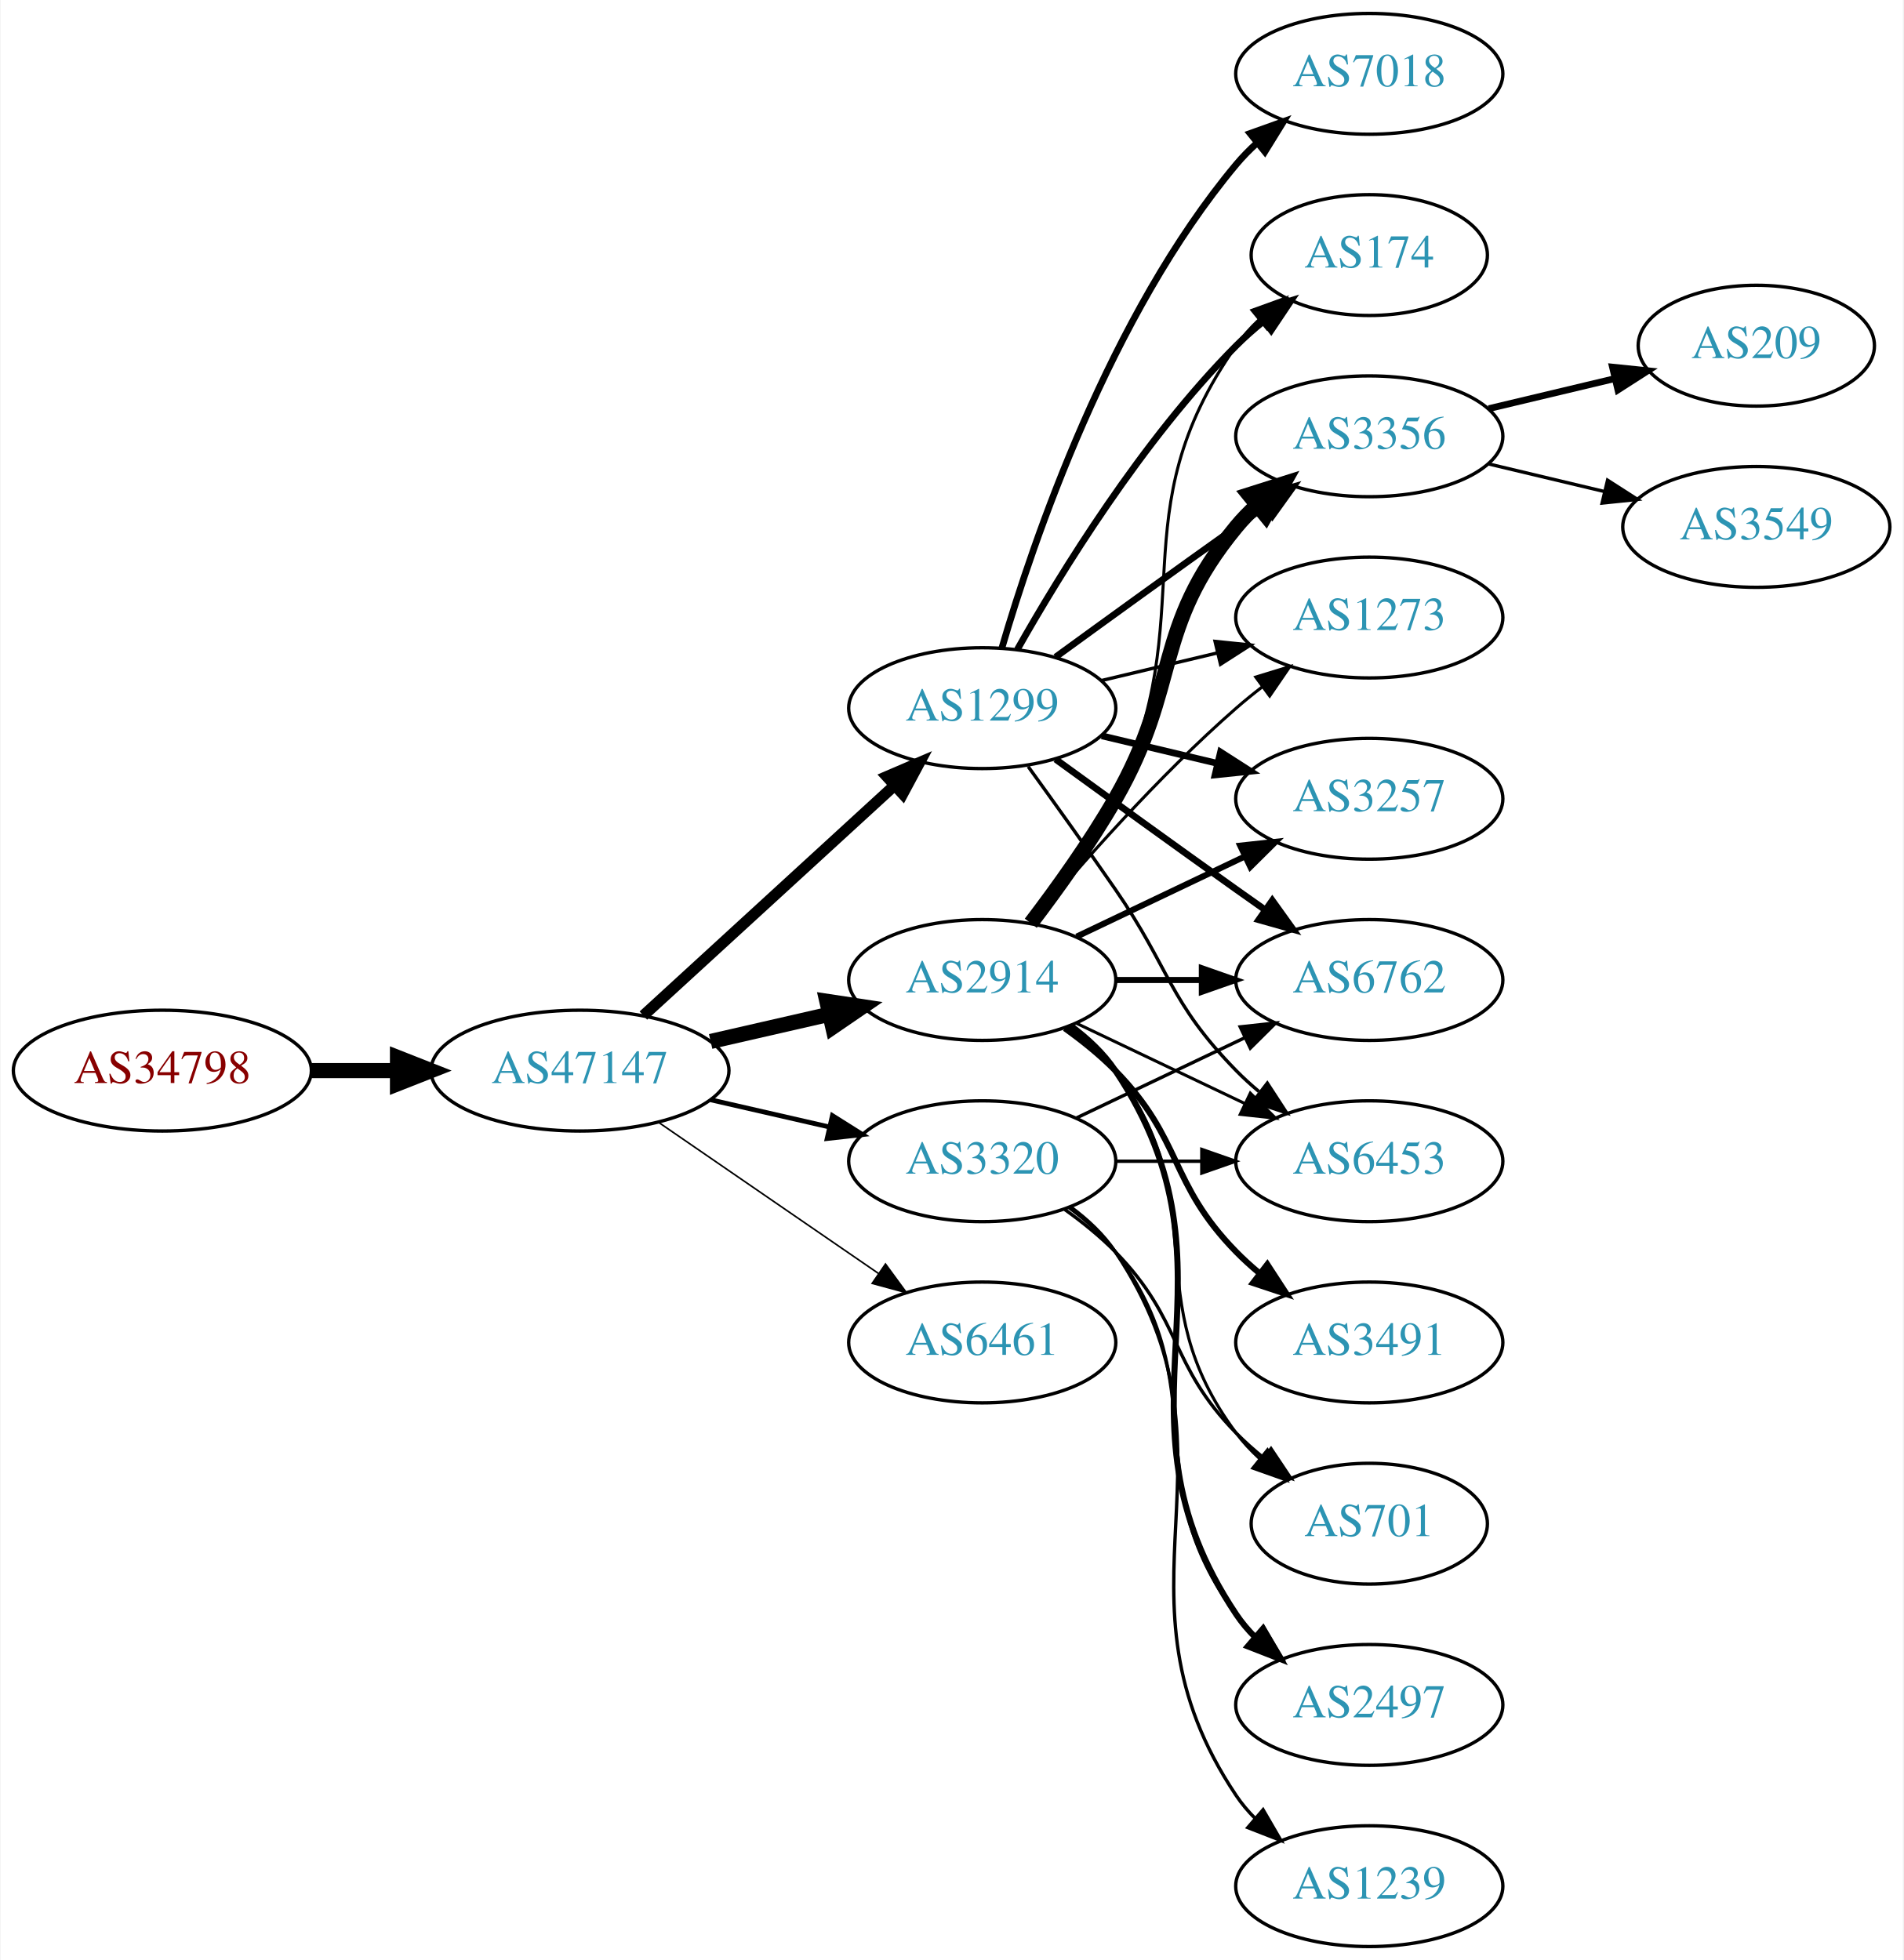
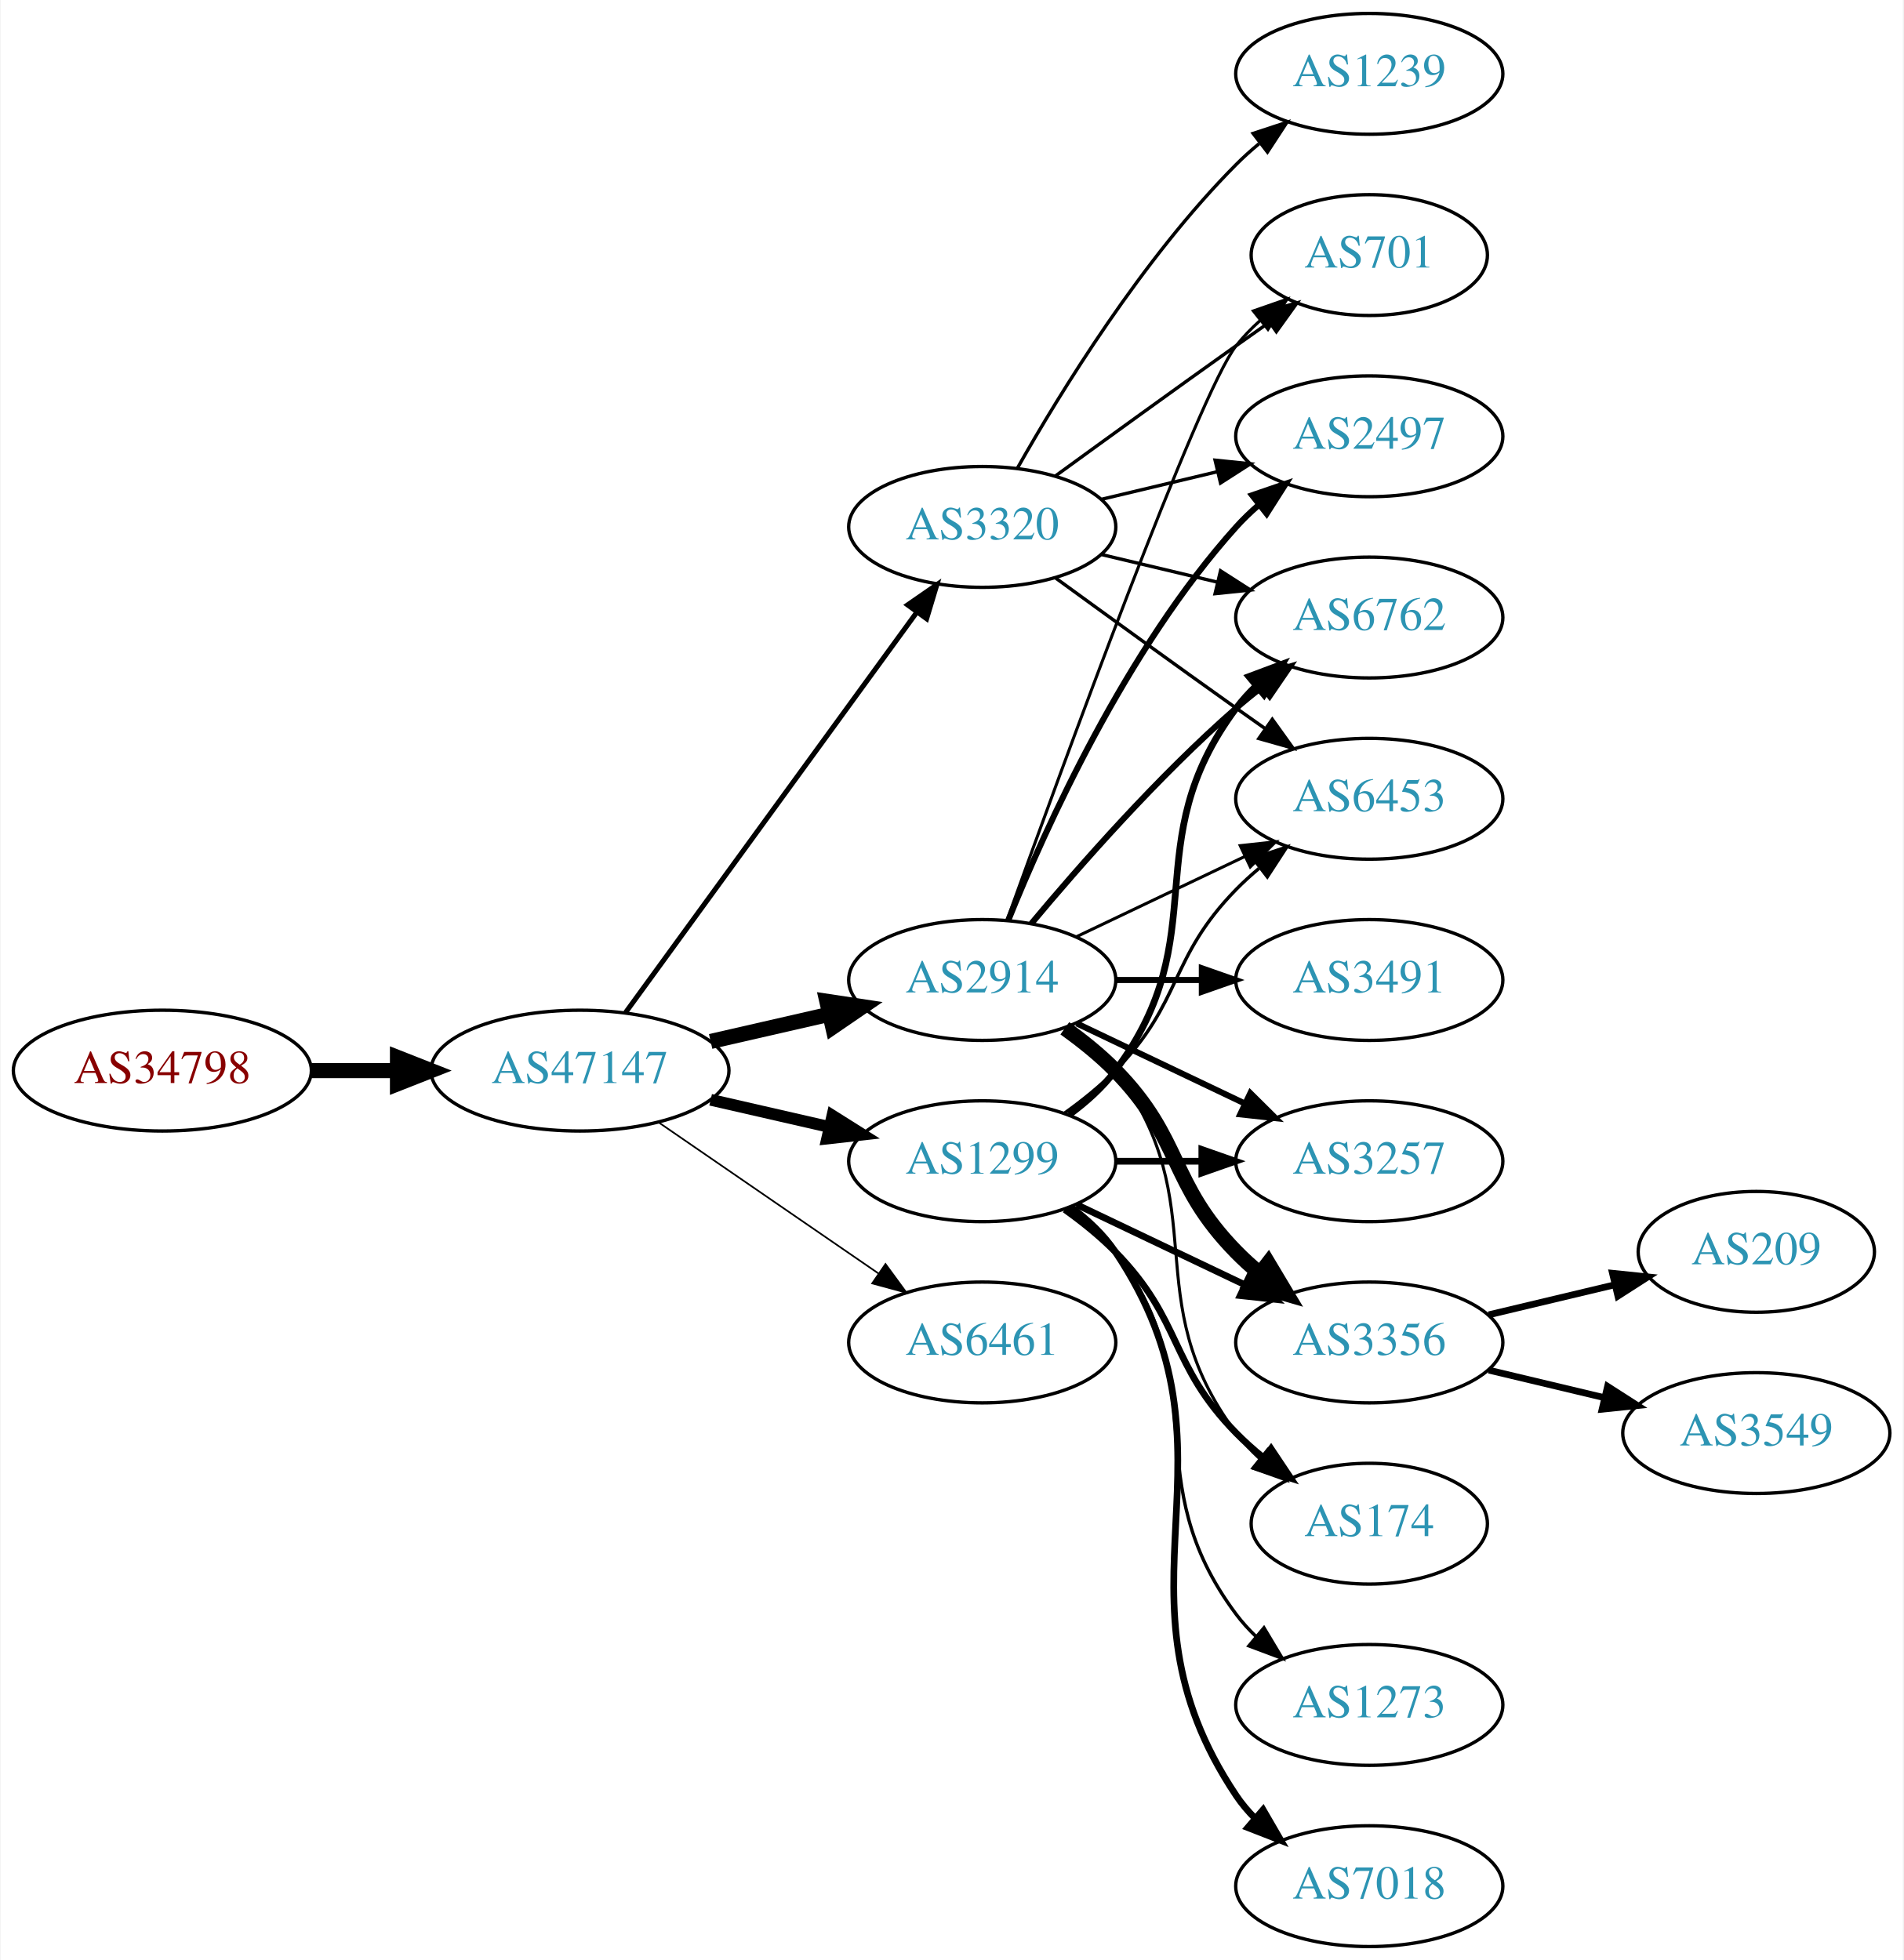
<svg xmlns="http://www.w3.org/2000/svg" xmlns:xlink="http://www.w3.org/1999/xlink" width="567pt" height="584pt" viewBox="0.00 0.00 566.66 584.00">
  <g id="graph0" class="graph" transform="scale(1 1) rotate(0) translate(4 580)">
    <polygon fill="white" stroke="none" points="-4,4 -4,-580 562.663,-580 562.663,4 -4,4" />
    <g id="node1" class="node">
      <g id="a_node1">
        <a xlink:href="/asn/34798" xlink:title="AS34798 ~ willhaben [AT]">
          <ellipse fill="#ffffff" stroke="black" cx="44.196" cy="-261" rx="44.393" ry="18" />
          <text text-anchor="middle" x="44.196" y="-257.3" font-family="Times,serif" font-size="14.00" fill="#880000">AS34798</text>
        </a>
      </g>
    </g>
    <g id="node2" class="node">
      <g id="a_node2">
        <a xlink:href="/asn/47147" xlink:title="AS47147 ~ ANEXIA Internetdienstleistungs GmbH [AT]">
          <ellipse fill="#ffffff" stroke="black" cx="168.588" cy="-261" rx="44.393" ry="18" />
          <text text-anchor="middle" x="168.588" y="-257.3" font-family="Times,serif" font-size="14.00" fill="#2c94b3">AS47147</text>
        </a>
      </g>
    </g>
    <g id="edge1" class="edge">
      <path fill="none" stroke="black" stroke-width="4.5" d="M88.692,-261C96.898,-261 105.569,-261 114.041,-261" />
      <polygon fill="black" stroke="black" stroke-width="4.5" points="114.233,-264.938 124.233,-261 114.233,-257.063 114.233,-264.938" />
    </g>
    <g id="node3" class="node">
      <g id="a_node3">
        <a xlink:href="/asn/1299" xlink:title="AS1299 ~ Telia Carrier [EU]">
-           <ellipse fill="#ffffff" stroke="black" cx="288.431" cy="-369" rx="39.794" ry="18" />
-           <text text-anchor="middle" x="288.431" y="-365.3" font-family="Times,serif" font-size="14.00" fill="#2c94b3">AS1299</text>
+           <ellipse fill="#ffffff" stroke="black" cx="288.431" cy="-234" rx="39.794" ry="18" />
+           <text text-anchor="middle" x="288.431" y="-230.3" font-family="Times,serif" font-size="14.00" fill="#2c94b3">AS1299</text>
        </a>
      </g>
    </g>
    <g id="edge2" class="edge">
-       <path fill="none" stroke="black" stroke-width="3.316" d="M187.486,-277.403C207.414,-295.667 239.772,-325.322 262.249,-345.921" />
-       <polygon fill="black" stroke="black" stroke-width="3.316" points="260.014,-348.62 269.751,-352.797 264.743,-343.46 260.014,-348.62" />
+       <path fill="none" stroke="black" stroke-width="3.5" d="M207.523,-252.308C218.764,-249.733 231.176,-246.889 242.799,-244.226" />
+       <polygon fill="black" stroke="black" stroke-width="3.5" points="243.795,-247.588 252.761,-241.943 242.232,-240.765 243.795,-247.588" />
    </g>
    <g id="node4" class="node">
      <g id="a_node4">
        <a xlink:href="/asn/2914" xlink:title="AS2914 ~ NTT America, Inc. [US]">
          <ellipse fill="#ffffff" stroke="black" cx="288.431" cy="-288" rx="39.794" ry="18" />
          <text text-anchor="middle" x="288.431" y="-284.3" font-family="Times,serif" font-size="14.00" fill="#2c94b3">AS2914</text>
        </a>
      </g>
    </g>
    <g id="edge3" class="edge">
      <path fill="none" stroke="black" stroke-width="4.5" d="M207.523,-269.692C218.764,-272.267 231.176,-275.111 242.799,-277.774" />
      <polygon fill="black" stroke="black" stroke-width="4.5" points="242.134,-281.661 252.761,-280.057 243.893,-273.985 242.134,-281.661" />
    </g>
    <g id="node5" class="node">
      <g id="a_node5">
        <a xlink:href="/asn/3320" xlink:title="AS3320 ~ DTAG [DE]">
-           <ellipse fill="#ffffff" stroke="black" cx="288.431" cy="-234" rx="39.794" ry="18" />
-           <text text-anchor="middle" x="288.431" y="-230.3" font-family="Times,serif" font-size="14.00" fill="#2c94b3">AS3320</text>
+           <ellipse fill="#ffffff" stroke="black" cx="288.431" cy="-423" rx="39.794" ry="18" />
+           <text text-anchor="middle" x="288.431" y="-419.3" font-family="Times,serif" font-size="14.00" fill="#2c94b3">AS3320</text>
        </a>
      </g>
    </g>
    <g id="edge4" class="edge">
-       <path fill="none" stroke="black" stroke-width="1.421" d="M207.523,-252.308C218.764,-249.733 231.176,-246.889 242.799,-244.226" />
-       <polygon fill="black" stroke="black" stroke-width="1.421" points="243.795,-247.588 252.761,-241.943 242.232,-240.765 243.795,-247.588" />
+       <path fill="none" stroke="black" stroke-width="1.5" d="M182.199,-278.337C203.02,-306.96 244.683,-364.233 268.871,-397.486" />
+       <polygon fill="black" stroke="black" stroke-width="1.5" points="266.197,-399.76 274.91,-405.788 271.858,-395.642 266.197,-399.76" />
    </g>
    <g id="node6" class="node">
      <g id="a_node6">
        <a xlink:href="/asn/6461" xlink:title="AS6461 ~ Zayo Bandwidth [US]">
          <ellipse fill="#ffffff" stroke="black" cx="288.431" cy="-180" rx="39.794" ry="18" />
          <text text-anchor="middle" x="288.431" y="-176.3" font-family="Times,serif" font-size="14.00" fill="#2c94b3">AS6461</text>
        </a>
      </g>
    </g>
    <g id="edge5" class="edge">
-       <path fill="none" stroke="black" stroke-width="0.474" d="M192.031,-245.574C210.612,-232.802 237.173,-214.545 257.553,-200.537" />
-       <polygon fill="black" stroke="black" stroke-width="0.474" points="259.609,-203.371 265.867,-194.822 255.643,-197.602 259.609,-203.371" />
+       <path fill="none" stroke="black" stroke-width="0.5" d="M192.031,-245.574C210.612,-232.802 237.173,-214.545 257.553,-200.537" />
+       <polygon fill="black" stroke="black" stroke-width="0.5" points="259.609,-203.371 265.867,-194.822 255.643,-197.602 259.609,-203.371" />
    </g>
    <g id="node7" class="node">
      <g id="a_node7">
        <a xlink:href="/asn/3257" xlink:title="AS3257 ~ GTT [DE]">
-           <ellipse fill="#ffffff" stroke="black" cx="403.724" cy="-342" rx="39.794" ry="18" />
-           <text text-anchor="middle" x="403.724" y="-338.3" font-family="Times,serif" font-size="14.00" fill="#2c94b3">AS3257</text>
+           <ellipse fill="#ffffff" stroke="black" cx="403.724" cy="-234" rx="39.794" ry="18" />
+           <text text-anchor="middle" x="403.724" y="-230.3" font-family="Times,serif" font-size="14.00" fill="#2c94b3">AS3257</text>
        </a>
      </g>
    </g>
    <g id="edge6" class="edge">
-       <path fill="none" stroke="black" stroke-width="2" d="M324.038,-360.752C334.909,-358.162 347.064,-355.265 358.506,-352.538" />
-       <polygon fill="black" stroke="black" stroke-width="2" points="359.412,-355.92 368.328,-350.197 357.789,-349.111 359.412,-355.92" />
+       <path fill="none" stroke="black" stroke-width="2" d="M328.103,-234C336.306,-234 345.07,-234 353.602,-234" />
+       <polygon fill="black" stroke="black" stroke-width="2" points="353.841,-237.5 363.841,-234 353.841,-230.5 353.841,-237.5" />
    </g>
    <g id="node8" class="node">
      <g id="a_node8">
-         <a xlink:href="/asn/174" xlink:title="AS174 ~ Cogent Communications [US]">
-           <ellipse fill="#ffffff" stroke="black" cx="403.724" cy="-504" rx="35.194" ry="18" />
-           <text text-anchor="middle" x="403.724" y="-500.3" font-family="Times,serif" font-size="14.00" fill="#2c94b3">AS174</text>
+         <a xlink:href="/asn/6762" xlink:title="AS6762 ~ TELECOM ITALIA SPARKLE S.p.A. [IT]">
+           <ellipse fill="#ffffff" stroke="black" cx="403.724" cy="-396" rx="39.794" ry="18" />
+           <text text-anchor="middle" x="403.724" y="-392.3" font-family="Times,serif" font-size="14.00" fill="#2c94b3">AS6762</text>
        </a>
      </g>
    </g>
    <g id="edge7" class="edge">
-       <path fill="none" stroke="black" stroke-width="2" d="M298.891,-386.49C311.672,-409.096 336.105,-448.886 364.077,-477 366.578,-479.513 369.338,-481.949 372.199,-484.261" />
-       <polygon fill="black" stroke="black" stroke-width="2" points="370.298,-487.21 380.396,-490.413 374.5,-481.611 370.298,-487.21" />
+       <path fill="none" stroke="black" stroke-width="2" d="M314.362,-247.882C319.438,-251.611 324.356,-256.016 328.077,-261 358.349,-301.542 333.806,-328.458 364.077,-369 365.822,-371.336 367.829,-373.545 369.992,-375.617" />
+       <polygon fill="black" stroke="black" stroke-width="2" points="367.87,-378.405 377.793,-382.118 372.352,-373.027 367.87,-378.405" />
    </g>
    <g id="node9" class="node">
      <g id="a_node9">
-         <a xlink:href="/asn/7018" xlink:title="AS7018 ~ AT&amp;T Services, Inc. [US]">
-           <ellipse fill="#ffffff" stroke="black" cx="403.724" cy="-558" rx="39.794" ry="18" />
-           <text text-anchor="middle" x="403.724" y="-554.3" font-family="Times,serif" font-size="14.00" fill="#2c94b3">AS7018</text>
+         <a xlink:href="/asn/3356" xlink:title="AS3356 ~ Level 3 Parent, LLC [US]">
+           <ellipse fill="#ffffff" stroke="black" cx="403.724" cy="-180" rx="39.794" ry="18" />
+           <text text-anchor="middle" x="403.724" y="-176.3" font-family="Times,serif" font-size="14.00" fill="#2c94b3">AS3356</text>
        </a>
      </g>
    </g>
    <g id="edge8" class="edge">
-       <path fill="none" stroke="black" stroke-width="2" d="M294.305,-387.002C303.619,-418.844 326.435,-485.981 364.077,-531 365.948,-533.237 368.046,-535.374 370.272,-537.396" />
-       <polygon fill="black" stroke="black" stroke-width="2" points="368.216,-540.234 378.191,-543.804 372.619,-534.793 368.216,-540.234" />
+       <path fill="none" stroke="black" stroke-width="2" d="M316.567,-221.066C331.561,-213.919 350.382,-204.948 366.605,-197.215" />
+       <polygon fill="black" stroke="black" stroke-width="2" points="368.288,-200.291 375.809,-192.829 365.276,-193.972 368.288,-200.291" />
    </g>
    <g id="node10" class="node">
      <g id="a_node10">
-         <a xlink:href="/asn/3356" xlink:title="AS3356 ~ Level 3 Parent, LLC [US]">
-           <ellipse fill="#ffffff" stroke="black" cx="403.724" cy="-450" rx="39.794" ry="18" />
-           <text text-anchor="middle" x="403.724" y="-446.3" font-family="Times,serif" font-size="14.00" fill="#2c94b3">AS3356</text>
+         <a xlink:href="/asn/174" xlink:title="AS174 ~ Cogent Communications [US]">
+           <ellipse fill="#ffffff" stroke="black" cx="403.724" cy="-126" rx="35.194" ry="18" />
+           <text text-anchor="middle" x="403.724" y="-122.3" font-family="Times,serif" font-size="14.00" fill="#2c94b3">AS174</text>
        </a>
      </g>
    </g>
    <g id="edge9" class="edge">
-       <path fill="none" stroke="black" stroke-width="2" d="M310.279,-384.222C325.213,-395.091 345.827,-410.025 364.077,-423 366.898,-425.005 369.841,-427.085 372.789,-429.159" />
-       <polygon fill="black" stroke="black" stroke-width="2" points="370.816,-432.05 381.013,-434.926 374.835,-426.319 370.816,-432.05" />
+       <path fill="none" stroke="black" stroke-width="2" d="M313.025,-219.611C318.281,-215.852 323.613,-211.563 328.077,-207 348.25,-186.383 343.905,-173.617 364.077,-153 366.556,-150.466 369.303,-148.017 372.156,-145.696" />
+       <polygon fill="black" stroke="black" stroke-width="2" points="374.458,-148.343 380.341,-139.532 370.247,-142.752 374.458,-148.343" />
    </g>
    <g id="node11" class="node">
      <g id="a_node11">
-         <a xlink:href="/asn/6762" xlink:title="AS6762 ~ TELECOM ITALIA SPARKLE S.p.A. [IT]">
-           <ellipse fill="#ffffff" stroke="black" cx="403.724" cy="-288" rx="39.794" ry="18" />
-           <text text-anchor="middle" x="403.724" y="-284.3" font-family="Times,serif" font-size="14.00" fill="#2c94b3">AS6762</text>
+         <a xlink:href="/asn/7018" xlink:title="AS7018 ~ AT&amp;T Services, Inc. [US]">
+           <ellipse fill="#ffffff" stroke="black" cx="403.724" cy="-18" rx="39.794" ry="18" />
+           <text text-anchor="middle" x="403.724" y="-14.3" font-family="Times,serif" font-size="14.00" fill="#2c94b3">AS7018</text>
        </a>
      </g>
    </g>
    <g id="edge10" class="edge">
-       <path fill="none" stroke="black" stroke-width="2" d="M310.279,-353.778C325.213,-342.909 345.827,-327.975 364.077,-315 366.898,-312.995 369.841,-310.915 372.789,-308.841" />
-       <polygon fill="black" stroke="black" stroke-width="2" points="374.835,-311.681 381.013,-303.074 370.816,-305.95 374.835,-311.681" />
+       <path fill="none" stroke="black" stroke-width="2" d="M314.75,-220.393C319.806,-216.649 324.617,-212.169 328.077,-207 369.102,-145.706 323.053,-106.294 364.077,-45 365.699,-42.577 367.618,-40.305 369.72,-38.19" />
+       <polygon fill="black" stroke="black" stroke-width="2" points="372.087,-40.771 377.405,-31.607 367.533,-35.454 372.087,-40.771" />
    </g>
    <g id="node12" class="node">
      <g id="a_node12">
        <a xlink:href="/asn/1273" xlink:title="AS1273 ~ Vodafone Group PLC [EU]">
-           <ellipse fill="#ffffff" stroke="black" cx="403.724" cy="-396" rx="39.794" ry="18" />
-           <text text-anchor="middle" x="403.724" y="-392.3" font-family="Times,serif" font-size="14.00" fill="#2c94b3">AS1273</text>
+           <ellipse fill="#ffffff" stroke="black" cx="403.724" cy="-72" rx="39.794" ry="18" />
+           <text text-anchor="middle" x="403.724" y="-68.3" font-family="Times,serif" font-size="14.00" fill="#2c94b3">AS1273</text>
        </a>
      </g>
    </g>
    <g id="edge11" class="edge">
-       <path fill="none" stroke="black" d="M324.038,-377.248C334.909,-379.838 347.064,-382.735 358.506,-385.462" />
-       <polygon fill="black" stroke="black" points="357.789,-388.889 368.328,-387.803 359.412,-382.08 357.789,-388.889" />
+       <path fill="none" stroke="black" d="M314.362,-220.118C319.438,-216.389 324.356,-211.984 328.077,-207 358.349,-166.458 333.806,-139.542 364.077,-99 365.822,-96.664 367.829,-94.455 369.992,-92.383" />
+       <polygon fill="black" stroke="black" points="372.352,-94.973 377.793,-85.882 367.87,-89.595 372.352,-94.973" />
    </g>
    <g id="node13" class="node">
      <g id="a_node13">
        <a xlink:href="/asn/6453" xlink:title="AS6453 ~ TATA COMMUNICATIONS (AMERICA) INC [US]">
-           <ellipse fill="#ffffff" stroke="black" cx="403.724" cy="-234" rx="39.794" ry="18" />
-           <text text-anchor="middle" x="403.724" y="-230.3" font-family="Times,serif" font-size="14.00" fill="#2c94b3">AS6453</text>
+           <ellipse fill="#ffffff" stroke="black" cx="403.724" cy="-342" rx="39.794" ry="18" />
+           <text text-anchor="middle" x="403.724" y="-338.3" font-family="Times,serif" font-size="14.00" fill="#2c94b3">AS6453</text>
        </a>
      </g>
    </g>
    <g id="edge12" class="edge">
-       <path fill="none" stroke="black" d="M302.11,-351.594C309.725,-341.063 319.558,-327.33 328.077,-315 344.473,-291.269 343.905,-281.617 364.077,-261 366.17,-258.861 368.453,-256.782 370.83,-254.79" />
-       <polygon fill="black" stroke="black" points="373.349,-257.268 379.13,-248.389 369.074,-251.725 373.349,-257.268" />
+       <path fill="none" stroke="black" d="M313.025,-248.389C318.281,-252.148 323.613,-256.437 328.077,-261 348.25,-281.617 343.905,-294.383 364.077,-315 366.17,-317.139 368.453,-319.218 370.83,-321.21" />
+       <polygon fill="black" stroke="black" points="369.074,-324.275 379.13,-327.611 373.349,-318.732 369.074,-324.275" />
+     </g>
+     <g id="edge15" class="edge">
+       <path fill="none" stroke="black" stroke-width="1.8" d="M316.567,-275.066C331.561,-267.919 350.382,-258.948 366.605,-251.215" />
+       <polygon fill="black" stroke="black" stroke-width="1.8" points="368.288,-254.291 375.809,-246.829 365.276,-247.972 368.288,-254.291" />
+     </g>
+     <g id="edge17" class="edge">
+       <path fill="none" stroke="black" stroke-width="1.8" d="M303.061,-304.817C317.343,-321.929 340.89,-348.745 364.077,-369 366.543,-371.154 369.182,-373.294 371.879,-375.372" />
+       <polygon fill="black" stroke="black" stroke-width="1.8" points="369.904,-378.264 380.033,-381.37 374.052,-372.625 369.904,-378.264" />
    </g>
    <g id="edge14" class="edge">
-       <path fill="none" stroke="black" stroke-width="1.8" d="M316.567,-300.934C331.561,-308.081 350.382,-317.052 366.605,-324.785" />
-       <polygon fill="black" stroke="black" stroke-width="1.8" points="365.276,-328.028 375.809,-329.171 368.288,-321.709 365.276,-328.028" />
-     </g>
-     <g id="edge21" class="edge">
-       <path fill="none" stroke="black" stroke-width="0.9" d="M304.031,-304.991C312.118,-315.155 321.78,-328.655 328.077,-342 354.576,-398.159 328.464,-426.131 364.077,-477 366.002,-479.749 368.301,-482.31 370.806,-484.673" />
-       <polygon fill="black" stroke="black" stroke-width="0.9" points="368.803,-487.555 378.767,-491.156 373.223,-482.127 368.803,-487.555" />
-     </g>
-     <g id="edge16" class="edge">
-       <path fill="none" stroke="black" stroke-width="4.5" d="M302.892,-304.913C310.785,-315.27 320.634,-328.992 328.077,-342 347.642,-376.194 339.013,-392.606 364.077,-423 365.932,-425.25 368.02,-427.396 370.238,-429.424" />
-       <polygon fill="black" stroke="black" stroke-width="4.5" points="367.898,-432.596 378.143,-435.844 372.863,-426.483 367.898,-432.596" />
-     </g>
-     <g id="edge17" class="edge">
+       <path fill="none" stroke="black" stroke-width="4.5" d="M313.025,-273.611C318.281,-269.852 323.613,-265.563 328.077,-261 348.25,-240.383 343.905,-227.617 364.077,-207 366.17,-204.861 368.453,-202.782 370.83,-200.79" />
+       <polygon fill="black" stroke="black" stroke-width="4.5" points="373.616,-203.614 379.13,-194.389 368.806,-197.379 373.616,-203.614" />
+     </g>
+     <g id="edge18" class="edge">
+       <path fill="none" stroke="black" stroke-width="0.9" d="M314.362,-274.118C319.438,-270.389 324.356,-265.984 328.077,-261 358.349,-220.458 333.806,-193.542 364.077,-153 366.085,-150.311 368.441,-147.791 370.982,-145.454" />
+       <polygon fill="black" stroke="black" stroke-width="0.9" points="373.397,-148.004 378.998,-139.011 369.011,-142.548 373.397,-148.004" />
+     </g>
+     <g id="edge20" class="edge">
+       <path fill="none" stroke="black" stroke-width="0.9" d="M316.567,-300.934C331.561,-308.081 350.382,-317.052 366.605,-324.785" />
+       <polygon fill="black" stroke="black" stroke-width="0.9" points="365.276,-328.028 375.809,-329.171 368.288,-321.709 365.276,-328.028" />
+     </g>
+     <g id="node14" class="node">
+       <g id="a_node14">
+         <a xlink:href="/asn/3491" xlink:title="AS3491 ~ PCCW Global, Inc. [US]">
+           <ellipse fill="#ffffff" stroke="black" cx="403.724" cy="-288" rx="39.794" ry="18" />
+           <text text-anchor="middle" x="403.724" y="-284.3" font-family="Times,serif" font-size="14.00" fill="#2c94b3">AS3491</text>
+         </a>
+       </g>
+     </g>
+     <g id="edge13" class="edge">
      <path fill="none" stroke="black" stroke-width="1.8" d="M328.103,-288C336.306,-288 345.07,-288 353.602,-288" />
      <polygon fill="black" stroke="black" stroke-width="1.8" points="353.841,-291.5 363.841,-288 353.841,-284.5 353.841,-291.5" />
    </g>
-     <g id="edge18" class="edge">
-       <path fill="none" stroke="black" stroke-width="0.9" d="M303.061,-304.817C317.343,-321.929 340.89,-348.745 364.077,-369 366.543,-371.154 369.182,-373.294 371.879,-375.372" />
-       <polygon fill="black" stroke="black" stroke-width="0.9" points="369.904,-378.264 380.033,-381.37 374.052,-372.625 369.904,-378.264" />
-     </g>
-     <g id="edge20" class="edge">
-       <path fill="none" stroke="black" stroke-width="0.9" d="M316.567,-275.066C331.561,-267.919 350.382,-258.948 366.605,-251.215" />
-       <polygon fill="black" stroke="black" stroke-width="0.9" points="368.288,-254.291 375.809,-246.829 365.276,-247.972 368.288,-254.291" />
-     </g>
-     <g id="node14" class="node">
-       <g id="a_node14">
-         <a xlink:href="/asn/2497" xlink:title="AS2497 ~ Internet Initiative Japan Inc. [JP]">
-           <ellipse fill="#ffffff" stroke="black" cx="403.724" cy="-72" rx="39.794" ry="18" />
-           <text text-anchor="middle" x="403.724" y="-68.3" font-family="Times,serif" font-size="14.00" fill="#2c94b3">AS2497</text>
-         </a>
-       </g>
-     </g>
-     <g id="edge13" class="edge">
-       <path fill="none" stroke="black" stroke-width="1.8" d="M314.75,-274.393C319.806,-270.649 324.617,-266.169 328.077,-261 369.102,-199.706 323.053,-160.294 364.077,-99 365.699,-96.577 367.618,-94.305 369.72,-92.19" />
-       <polygon fill="black" stroke="black" stroke-width="1.8" points="372.087,-94.771 377.405,-85.607 367.533,-89.454 372.087,-94.771" />
-     </g>
    <g id="node15" class="node">
      <g id="a_node15">
-         <a xlink:href="/asn/3491" xlink:title="AS3491 ~ PCCW Global, Inc. [US]">
-           <ellipse fill="#ffffff" stroke="black" cx="403.724" cy="-180" rx="39.794" ry="18" />
-           <text text-anchor="middle" x="403.724" y="-176.3" font-family="Times,serif" font-size="14.00" fill="#2c94b3">AS3491</text>
-         </a>
-       </g>
-     </g>
-     <g id="edge15" class="edge">
-       <path fill="none" stroke="black" stroke-width="1.8" d="M313.025,-273.611C318.281,-269.852 323.613,-265.563 328.077,-261 348.25,-240.383 343.905,-227.617 364.077,-207 366.17,-204.861 368.453,-202.782 370.83,-200.79" />
-       <polygon fill="black" stroke="black" stroke-width="1.8" points="373.349,-203.268 379.13,-194.389 369.074,-197.725 373.349,-203.268" />
+         <a xlink:href="/asn/2497" xlink:title="AS2497 ~ Internet Initiative Japan Inc. [JP]">
+           <ellipse fill="#ffffff" stroke="black" cx="403.724" cy="-450" rx="39.794" ry="18" />
+           <text text-anchor="middle" x="403.724" y="-446.3" font-family="Times,serif" font-size="14.00" fill="#2c94b3">AS2497</text>
+         </a>
+       </g>
+     </g>
+     <g id="edge16" class="edge">
+       <path fill="none" stroke="black" stroke-width="1.8" d="M296.179,-305.787C307.23,-333.243 331.283,-386.578 364.077,-423 366.08,-425.224 368.298,-427.363 370.631,-429.397" />
+       <polygon fill="black" stroke="black" stroke-width="1.8" points="368.829,-432.433 378.85,-435.873 373.161,-426.935 368.829,-432.433" />
    </g>
    <g id="node16" class="node">
      <g id="a_node16">
        <a xlink:href="/asn/701" xlink:title="AS701 ~ UUNET [US]">
-           <ellipse fill="#ffffff" stroke="black" cx="403.724" cy="-126" rx="35.194" ry="18" />
-           <text text-anchor="middle" x="403.724" y="-122.3" font-family="Times,serif" font-size="14.00" fill="#2c94b3">AS701</text>
+           <ellipse fill="#ffffff" stroke="black" cx="403.724" cy="-504" rx="35.194" ry="18" />
+           <text text-anchor="middle" x="403.724" y="-500.3" font-family="Times,serif" font-size="14.00" fill="#2c94b3">AS701</text>
        </a>
      </g>
    </g>
    <g id="edge19" class="edge">
-       <path fill="none" stroke="black" stroke-width="0.9" d="M314.362,-274.118C319.438,-270.389 324.356,-265.984 328.077,-261 358.349,-220.458 333.806,-193.542 364.077,-153 366.085,-150.311 368.441,-147.791 370.982,-145.454" />
-       <polygon fill="black" stroke="black" stroke-width="0.9" points="373.397,-148.004 378.998,-139.011 369.011,-142.548 373.397,-148.004" />
+       <path fill="none" stroke="black" stroke-width="0.9" d="M295.804,-305.825C311.745,-350.151 352.87,-462.812 364.077,-477 366.157,-479.633 368.562,-482.116 371.135,-484.428" />
+       <polygon fill="black" stroke="black" stroke-width="0.9" points="369.192,-487.354 379.198,-490.835 373.546,-481.873 369.192,-487.354" />
+     </g>
+     <g id="edge21" class="edge">
+       <path fill="none" stroke="black" d="M324.038,-414.752C334.909,-412.162 347.064,-409.265 358.506,-406.538" />
+       <polygon fill="black" stroke="black" points="359.412,-409.92 368.328,-404.197 357.789,-403.111 359.412,-409.92" />
+     </g>
+     <g id="edge24" class="edge">
+       <path fill="none" stroke="black" d="M310.279,-407.778C325.213,-396.909 345.827,-381.975 364.077,-369 366.898,-366.995 369.841,-364.915 372.789,-362.841" />
+       <polygon fill="black" stroke="black" points="374.835,-365.681 381.013,-357.074 370.816,-359.95 374.835,-365.681" />
+     </g>
+     <g id="edge25" class="edge">
+       <path fill="none" stroke="black" d="M324.038,-431.248C334.909,-433.838 347.064,-436.735 358.506,-439.462" />
+       <polygon fill="black" stroke="black" points="357.789,-442.889 368.328,-441.803 359.412,-436.08 357.789,-442.889" />
+     </g>
+     <g id="edge22" class="edge">
+       <path fill="none" stroke="black" d="M310.279,-438.222C325.213,-449.091 345.827,-464.025 364.077,-477 367.288,-479.282 370.657,-481.661 374.011,-484.018" />
+       <polygon fill="black" stroke="black" points="372.023,-486.899 382.222,-489.77 376.039,-481.166 372.023,-486.899" />
+     </g>
+     <g id="node17" class="node">
+       <g id="a_node17">
+         <a xlink:href="/asn/1239" xlink:title="AS1239 ~ Sprint [US]">
+           <ellipse fill="#ffffff" stroke="black" cx="403.724" cy="-558" rx="39.794" ry="18" />
+           <text text-anchor="middle" x="403.724" y="-554.3" font-family="Times,serif" font-size="14.00" fill="#2c94b3">AS1239</text>
+         </a>
+       </g>
+     </g>
+     <g id="edge23" class="edge">
+       <path fill="none" stroke="black" d="M298.891,-440.49C311.672,-463.096 336.105,-502.886 364.077,-531 366.188,-533.121 368.484,-535.188 370.87,-537.171" />
+       <polygon fill="black" stroke="black" points="369.122,-540.242 379.185,-543.556 373.385,-534.69 369.122,-540.242" />
+     </g>
+     <g id="node18" class="node">
+       <g id="a_node18">
+         <a xlink:href="/asn/209" xlink:title="AS209 ~ CenturyLink Communications, LLC [US]">
+           <ellipse fill="#ffffff" stroke="black" cx="519.017" cy="-207" rx="35.194" ry="18" />
+           <text text-anchor="middle" x="519.017" y="-203.3" font-family="Times,serif" font-size="14.00" fill="#2c94b3">AS209</text>
+         </a>
+       </g>
    </g>
    <g id="edge26" class="edge">
-       <path fill="none" stroke="black" d="M316.567,-246.934C331.561,-254.081 350.382,-263.052 366.605,-270.785" />
-       <polygon fill="black" stroke="black" points="365.276,-274.028 375.809,-275.171 368.288,-267.709 365.276,-274.028" />
-     </g>
-     <g id="edge27" class="edge">
-       <path fill="none" stroke="black" d="M328.103,-234C336.306,-234 345.07,-234 353.602,-234" />
-       <polygon fill="black" stroke="black" points="353.841,-237.5 363.841,-234 353.841,-230.5 353.841,-237.5" />
-     </g>
-     <g id="edge28" class="edge">
-       <path fill="none" stroke="black" d="M314.362,-220.118C319.438,-216.389 324.356,-211.984 328.077,-207 358.349,-166.458 333.806,-139.542 364.077,-99 365.822,-96.664 367.829,-94.455 369.992,-92.383" />
-       <polygon fill="black" stroke="black" points="372.352,-94.973 377.793,-85.882 367.87,-89.595 372.352,-94.973" />
-     </g>
-     <g id="edge24" class="edge">
-       <path fill="none" stroke="black" d="M313.025,-219.611C318.281,-215.852 323.613,-211.563 328.077,-207 348.25,-186.383 343.905,-173.617 364.077,-153 366.556,-150.466 369.303,-148.017 372.156,-145.696" />
-       <polygon fill="black" stroke="black" points="374.458,-148.343 380.341,-139.532 370.247,-142.752 374.458,-148.343" />
+       <path fill="none" stroke="black" stroke-width="2" d="M439.331,-188.248C451.125,-191.058 464.43,-194.229 476.698,-197.153" />
+       <polygon fill="black" stroke="black" stroke-width="2" points="476.164,-200.624 486.703,-199.537 477.787,-193.814 476.164,-200.624" />
    </g>
    <g id="node19" class="node">
      <g id="a_node19">
-         <a xlink:href="/asn/1239" xlink:title="AS1239 ~ Sprint [US]">
-           <ellipse fill="#ffffff" stroke="black" cx="403.724" cy="-18" rx="39.794" ry="18" />
-           <text text-anchor="middle" x="403.724" y="-14.3" font-family="Times,serif" font-size="14.00" fill="#2c94b3">AS1239</text>
-         </a>
-       </g>
-     </g>
-     <g id="edge25" class="edge">
-       <path fill="none" stroke="black" d="M314.75,-220.393C319.806,-216.649 324.617,-212.169 328.077,-207 369.102,-145.706 323.053,-106.294 364.077,-45 365.699,-42.577 367.618,-40.305 369.72,-38.19" />
-       <polygon fill="black" stroke="black" points="372.087,-40.771 377.405,-31.607 367.533,-35.454 372.087,-40.771" />
-     </g>
-     <g id="node17" class="node">
-       <g id="a_node17">
-         <a xlink:href="/asn/209" xlink:title="AS209 ~ CenturyLink Communications, LLC [US]">
-           <ellipse fill="#ffffff" stroke="black" cx="519.017" cy="-477" rx="35.194" ry="18" />
-           <text text-anchor="middle" x="519.017" y="-473.3" font-family="Times,serif" font-size="14.00" fill="#2c94b3">AS209</text>
-         </a>
-       </g>
-     </g>
-     <g id="edge22" class="edge">
-       <path fill="none" stroke="black" stroke-width="2" d="M439.331,-458.248C451.125,-461.058 464.43,-464.229 476.698,-467.153" />
-       <polygon fill="black" stroke="black" stroke-width="2" points="476.164,-470.624 486.703,-469.537 477.787,-463.814 476.164,-470.624" />
-     </g>
-     <g id="node18" class="node">
-       <g id="a_node18">
        <a xlink:href="/asn/3549" xlink:title="AS3549 ~ Level 3 Parent, LLC [US]">
-           <ellipse fill="#ffffff" stroke="black" cx="519.017" cy="-423" rx="39.794" ry="18" />
-           <text text-anchor="middle" x="519.017" y="-419.3" font-family="Times,serif" font-size="14.00" fill="#2c94b3">AS3549</text>
-         </a>
-       </g>
-     </g>
-     <g id="edge23" class="edge">
-       <path fill="none" stroke="black" d="M439.331,-441.752C450.202,-439.162 462.357,-436.265 473.799,-433.538" />
-       <polygon fill="black" stroke="black" points="474.705,-436.92 483.621,-431.197 473.082,-430.111 474.705,-436.92" />
+           <ellipse fill="#ffffff" stroke="black" cx="519.017" cy="-153" rx="39.794" ry="18" />
+           <text text-anchor="middle" x="519.017" y="-149.3" font-family="Times,serif" font-size="14.00" fill="#2c94b3">AS3549</text>
+         </a>
+       </g>
+     </g>
+     <g id="edge27" class="edge">
+       <path fill="none" stroke="black" stroke-width="2" d="M439.331,-171.752C450.202,-169.162 462.357,-166.265 473.799,-163.538" />
+       <polygon fill="black" stroke="black" stroke-width="2" points="474.705,-166.92 483.621,-161.197 473.082,-160.111 474.705,-166.92" />
    </g>
  </g>
</svg>
